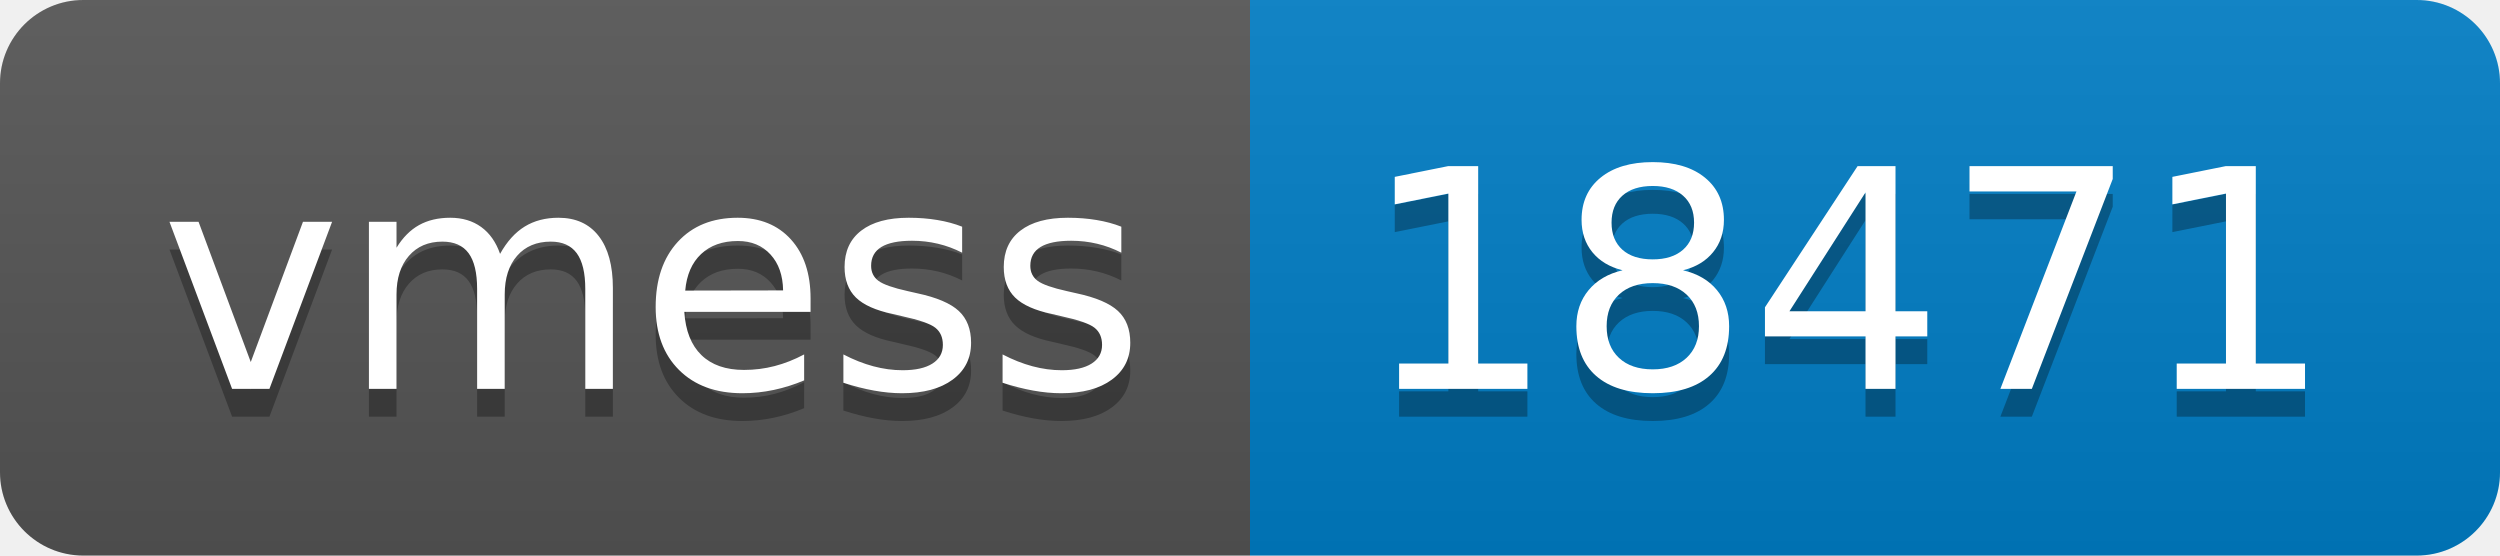
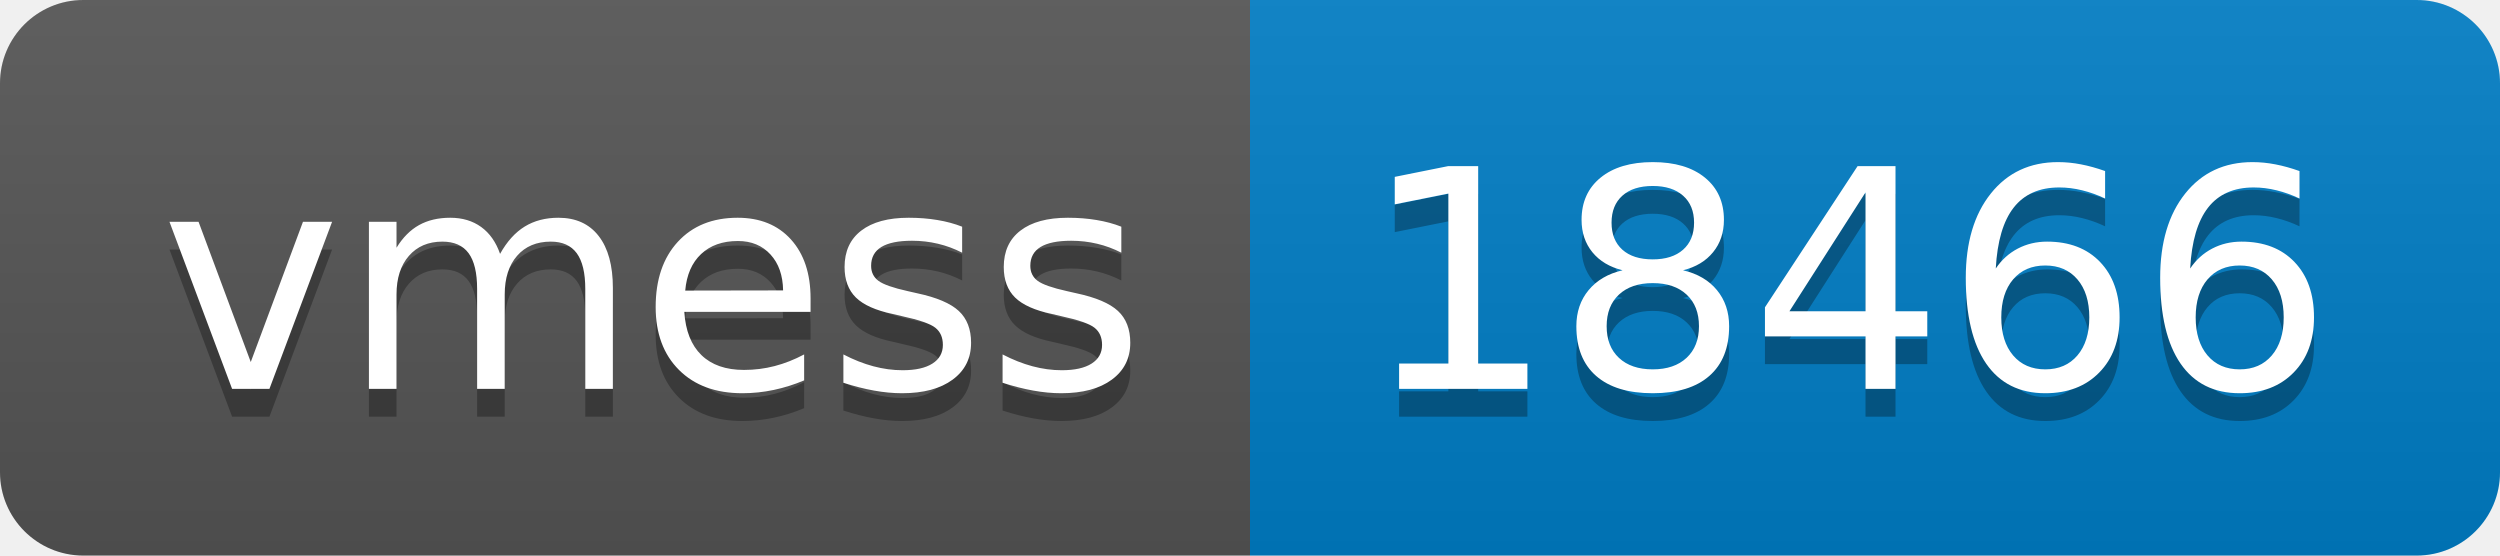
- <svg xmlns="http://www.w3.org/2000/svg" width="90" height="20" role="img" aria-label="vmess: 18471">
+ <svg xmlns="http://www.w3.org/2000/svg" width="90" height="20" role="img" aria-label="vmess: 18466">
  <linearGradient id="s" x2="0" y2="100%">
    <stop offset="0" stop-color="#bbb" stop-opacity=".1" />
    <stop offset="1" stop-opacity=".1" />
  </linearGradient>
  <clipPath id="r">
    <rect width="90" height="20" rx="3" fill="#fff" />
  </clipPath>
  <g clip-path="url(#r)">
    <rect width="45" height="20" fill="#555" />
    <rect x="45" width="45" height="20" fill="#007ec6" />
    <rect width="90" height="20" fill="url(#s)" />
  </g>
  <g fill="#fff" text-anchor="middle" font-family="Verdana,Geneva,DejaVu Sans,sans-serif" text-rendering="geometricPrecision" font-size="110">
    <text aria-hidden="true" x="235" y="150" fill="#010101" fill-opacity=".3" transform="scale(.1)" textLength="350">vmess</text>
    <text x="235" y="140" transform="scale(.1)" fill="#fff" textLength="350">vmess</text>
-     <text aria-hidden="true" x="665" y="150" fill="#010101" fill-opacity=".3" transform="scale(.1)" textLength="350">18471</text>
-     <text x="665" y="140" transform="scale(.1)" fill="#fff" textLength="350">18471</text>
+     <text aria-hidden="true" x="665" y="150" fill="#010101" fill-opacity=".3" transform="scale(.1)" textLength="350">18466</text>
+     <text x="665" y="140" transform="scale(.1)" fill="#fff" textLength="350">18466</text>
  </g>
</svg>
